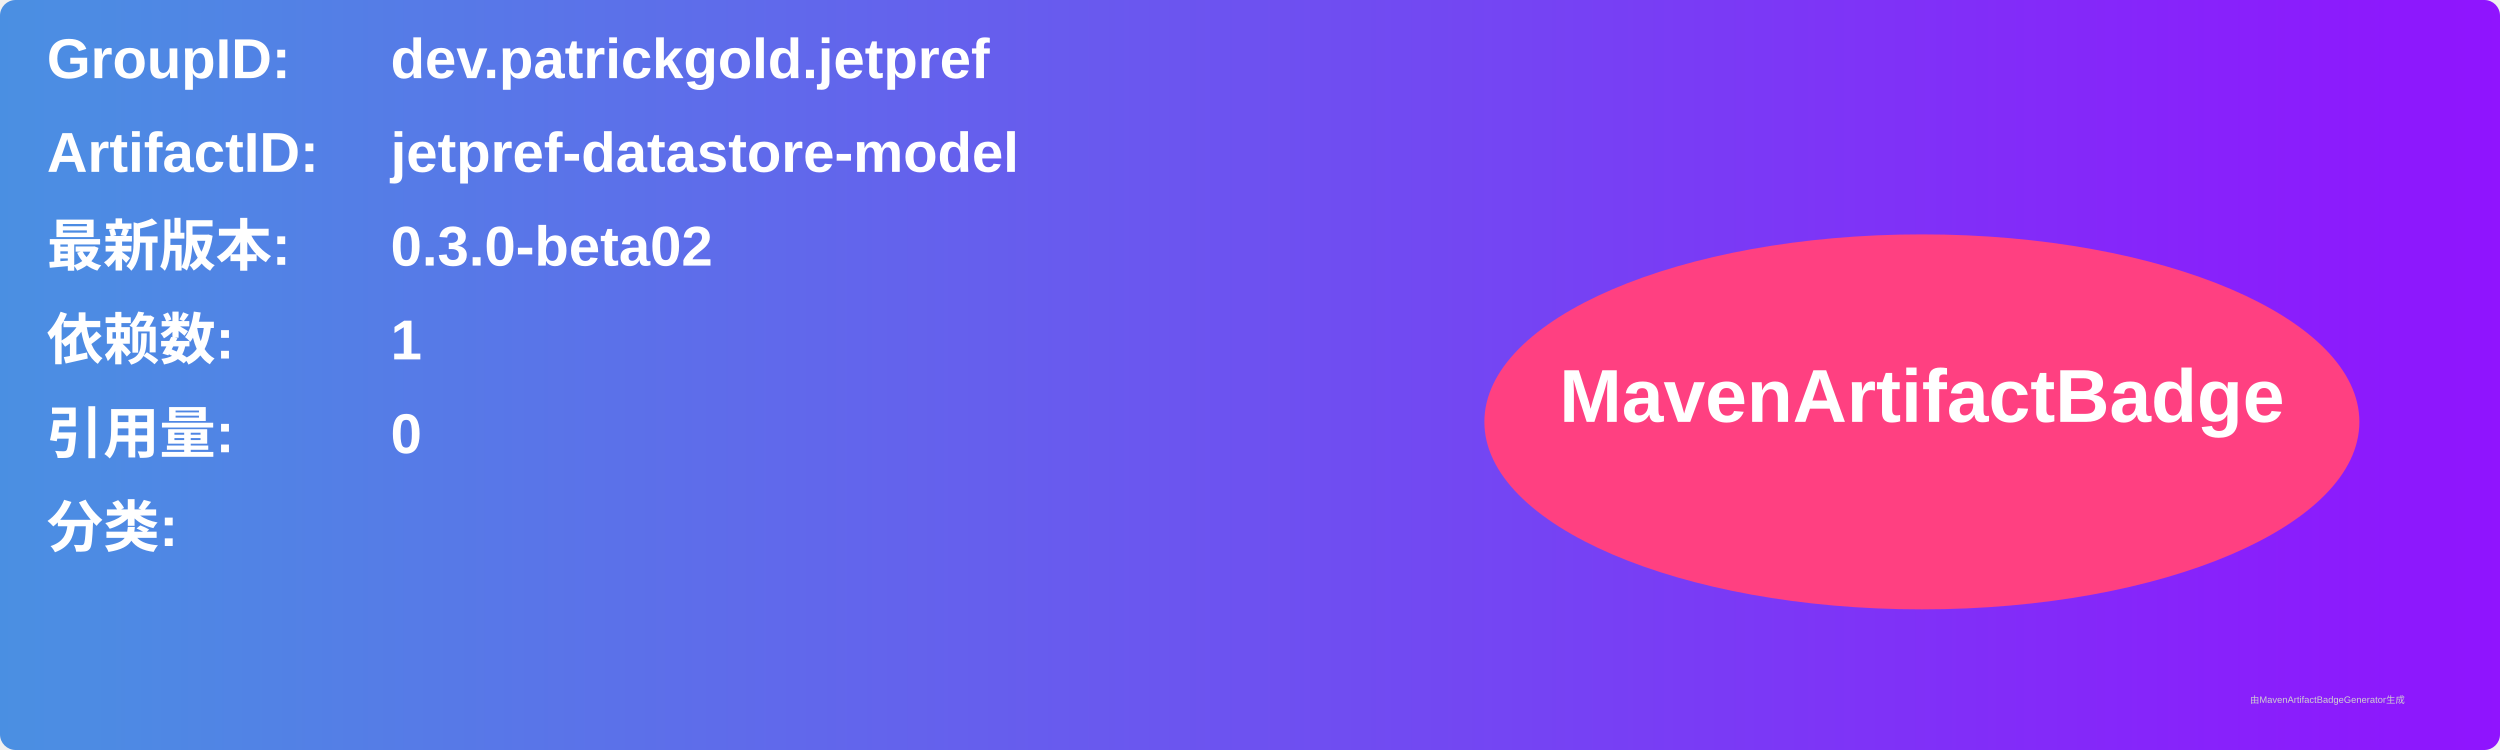
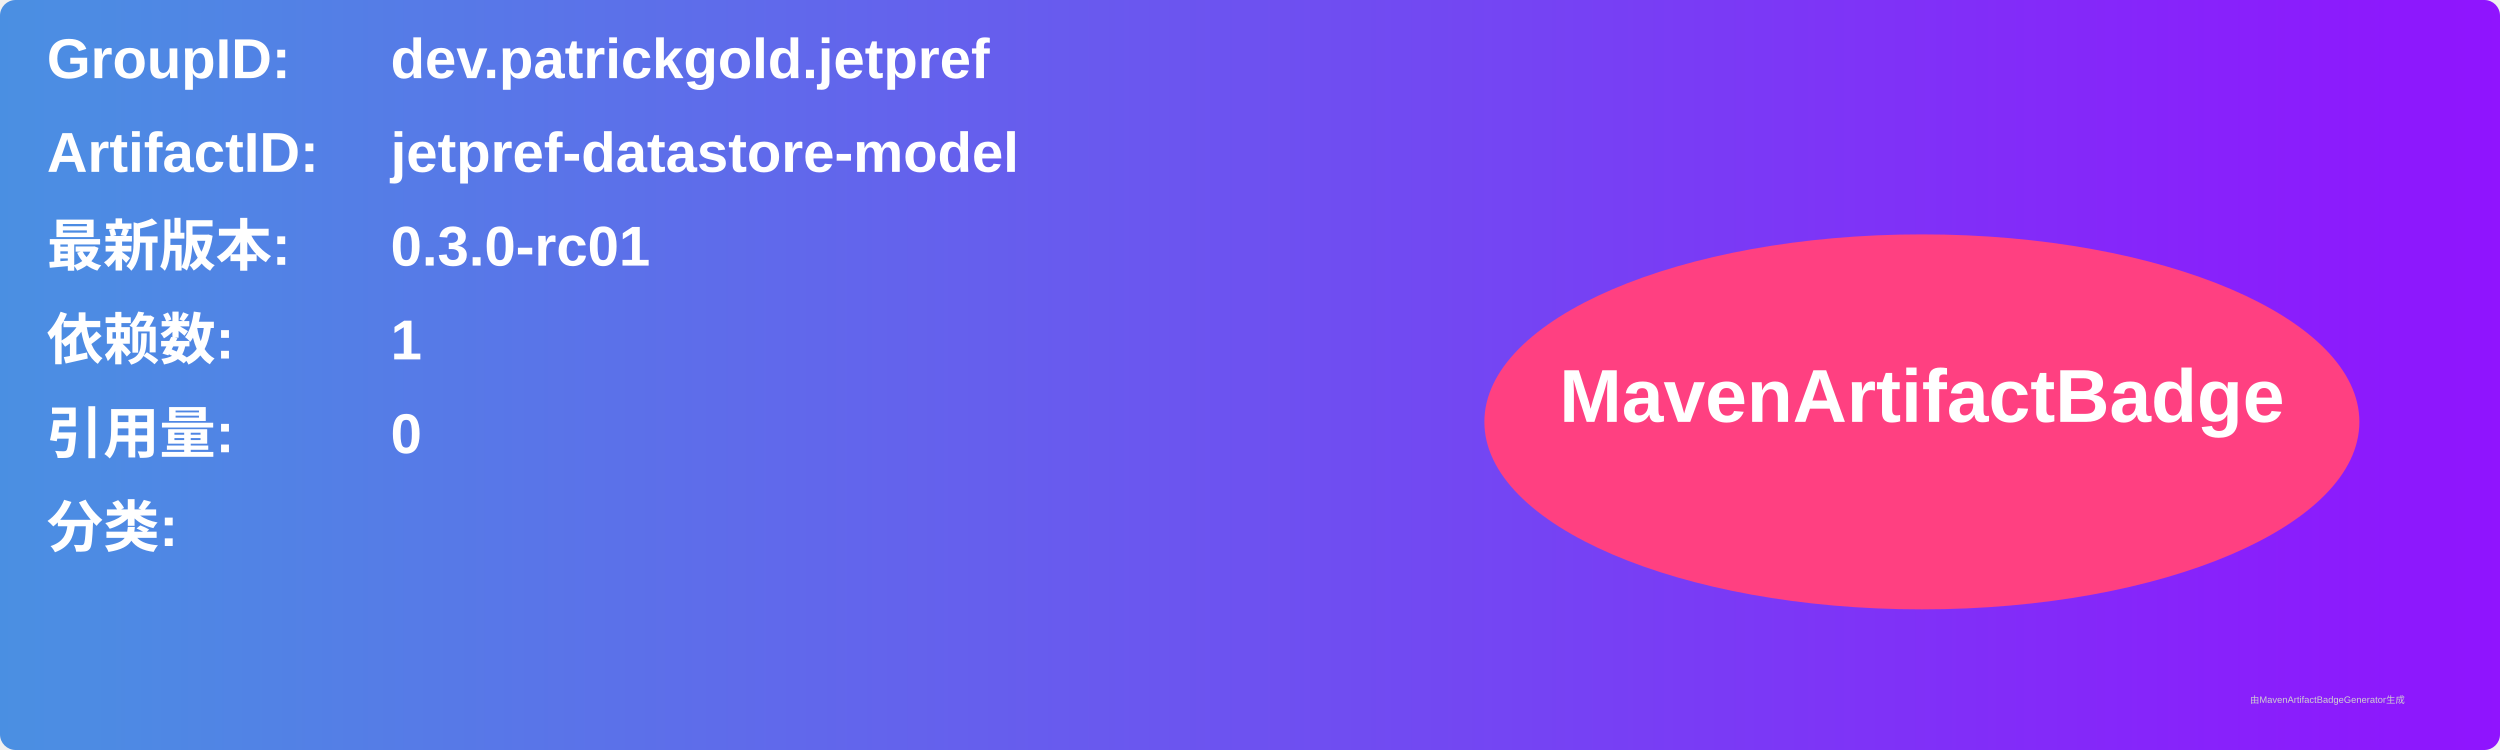
<svg xmlns="http://www.w3.org/2000/svg" width="800" height="240" viewBox="0 0 800 240">
  <linearGradient id="grad" x1="0%" y1="0%" x2="100%" y2="0%">
    <stop offset="0%" stop-color="#4a90e2" />
    <stop offset="100%" stop-color="#9013fe" />
  </linearGradient>
  <rect width="100%" height="100%" rx="5" ry="5" fill="url(#grad)" />
  <g transform="translate(15, 15)">
    <text x="0" y="10" font-family="Arial" font-size="18" fill="white" font-weight="bold" width="260">GroupID:</text>
    <text x="110" y="10" font-family="Arial" font-size="18" fill="white" font-weight="bold" width="460">dev.patrickgold.jetpref</text>
    <text x="0" y="40" font-family="Arial" font-size="18" fill="white" font-weight="bold" width="260">ArtifactID:</text>
    <text x="110" y="40" font-family="Arial" font-size="18" fill="white" font-weight="bold" width="460">jetpref-datastore-model</text>
    <text x="0" y="70" font-family="Arial" font-size="18" fill="white" font-weight="bold">最新版本:</text>
    <text x="110" y="70" font-family="Arial" font-size="18" fill="white" font-weight="bold">
-       <tspan font-weight="bold">0.3.0-beta02</tspan>
+       <tspan font-weight="bold">0.3.0-rc01</tspan>
    </text>
    <text x="0" y="100" font-family="Arial" font-size="18" fill="white" font-weight="bold">依赖数: </text>
    <text x="110" y="100" font-family="Arial" font-size="18" fill="white">
      <tspan font-weight="bold">1</tspan>
    </text>
    <text x="0" y="130" font-family="Arial" font-size="18" fill="white" font-weight="bold">引用量: </text>
    <text x="110" y="130" font-family="Arial" font-size="18" fill="white">
      <tspan font-weight="bold">0</tspan>
    </text>
    <text x="0" y="160" font-family="Arial" font-size="18" fill="white" font-weight="bold">分类:</text>
    <text x="10" y="190" font-family="Arial" font-size="10" fill="white">
      <tspan font-weight="bold" />
    </text>
    <ellipse cx="600" cy="120" rx="140" ry="60" fill="#ff4081" />
    <text x="600" y="120" text-anchor="middle" font-family="Arial" font-size="24" fill="white" font-weight="bold">MavenArtifactBadge</text>
  </g>
  <text x="720" y="225" font-family="Arial" font-size="3" fill="#d0d0d0">由MavenArtifactBadgeGenerator生成</text>
</svg>
